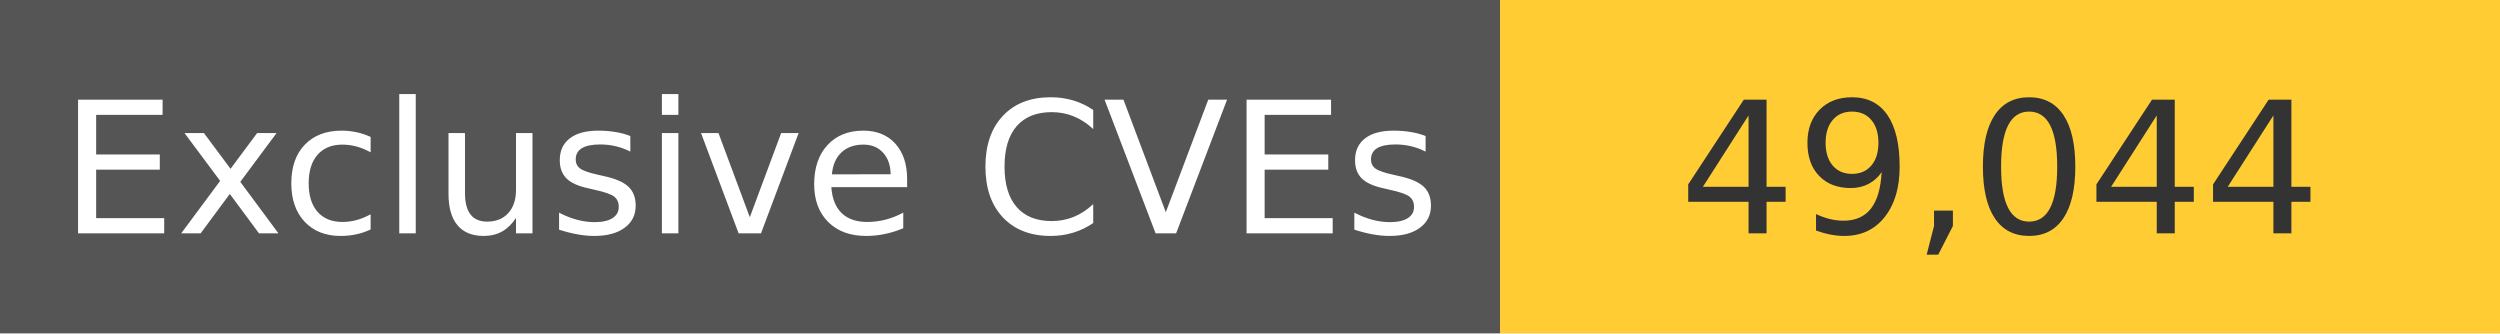
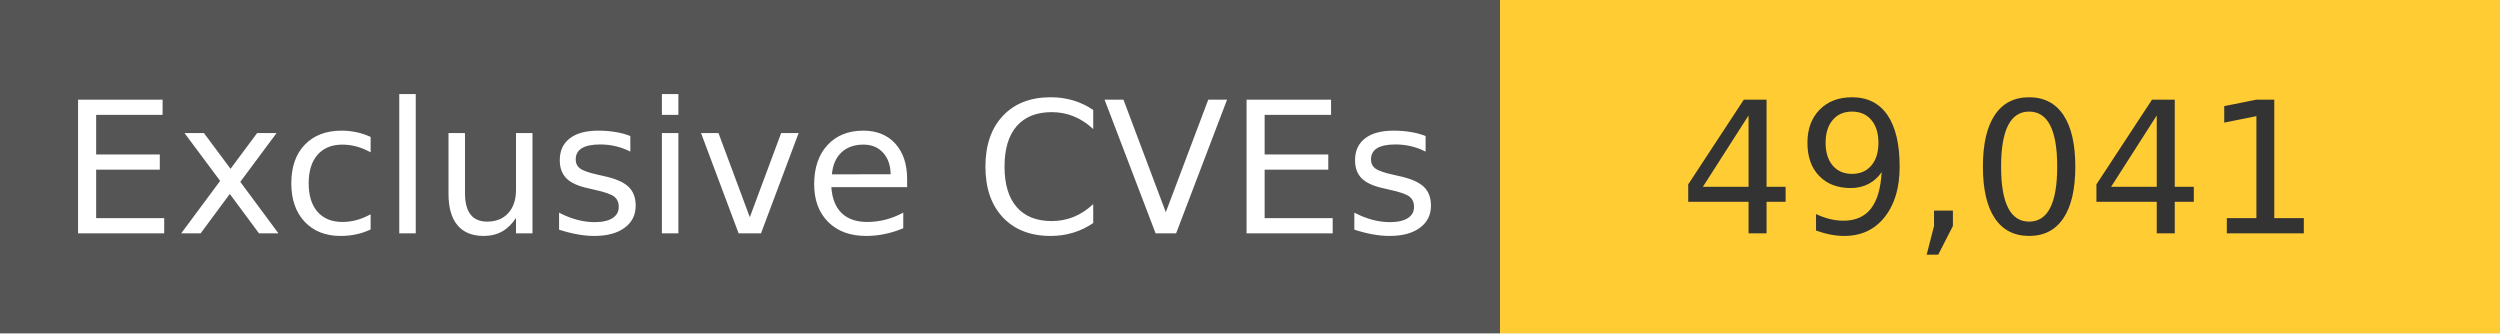
<svg xmlns="http://www.w3.org/2000/svg" width="150" height="20" role="img">
  <linearGradient id="s" x2="0" y2="100%">
    <stop offset="0" stop-color="#bbb" stop-opacity=".1" />
    <stop offset="1" stop-opacity=".1" />
  </linearGradient>
  <g>
    <rect width="90" height="20" fill="#555" />
    <rect x="90" width="267" height="20" fill="#ffcc33" />
  </g>
  <g fill="#fff" text-anchor="middle" font-family="Verdana,Geneva,DejaVu Sans,sans-serif" text-rendering="geometricPrecision" font-size="110">
    <text x="450" y="140" transform="scale(.1)" fill="#fff">
            Exclusive CVEs
        </text>
    <text x="1200" y="140" transform="scale(.1)" fill="#333">
-             49,044
+             49,041
        </text>
  </g>
</svg>
